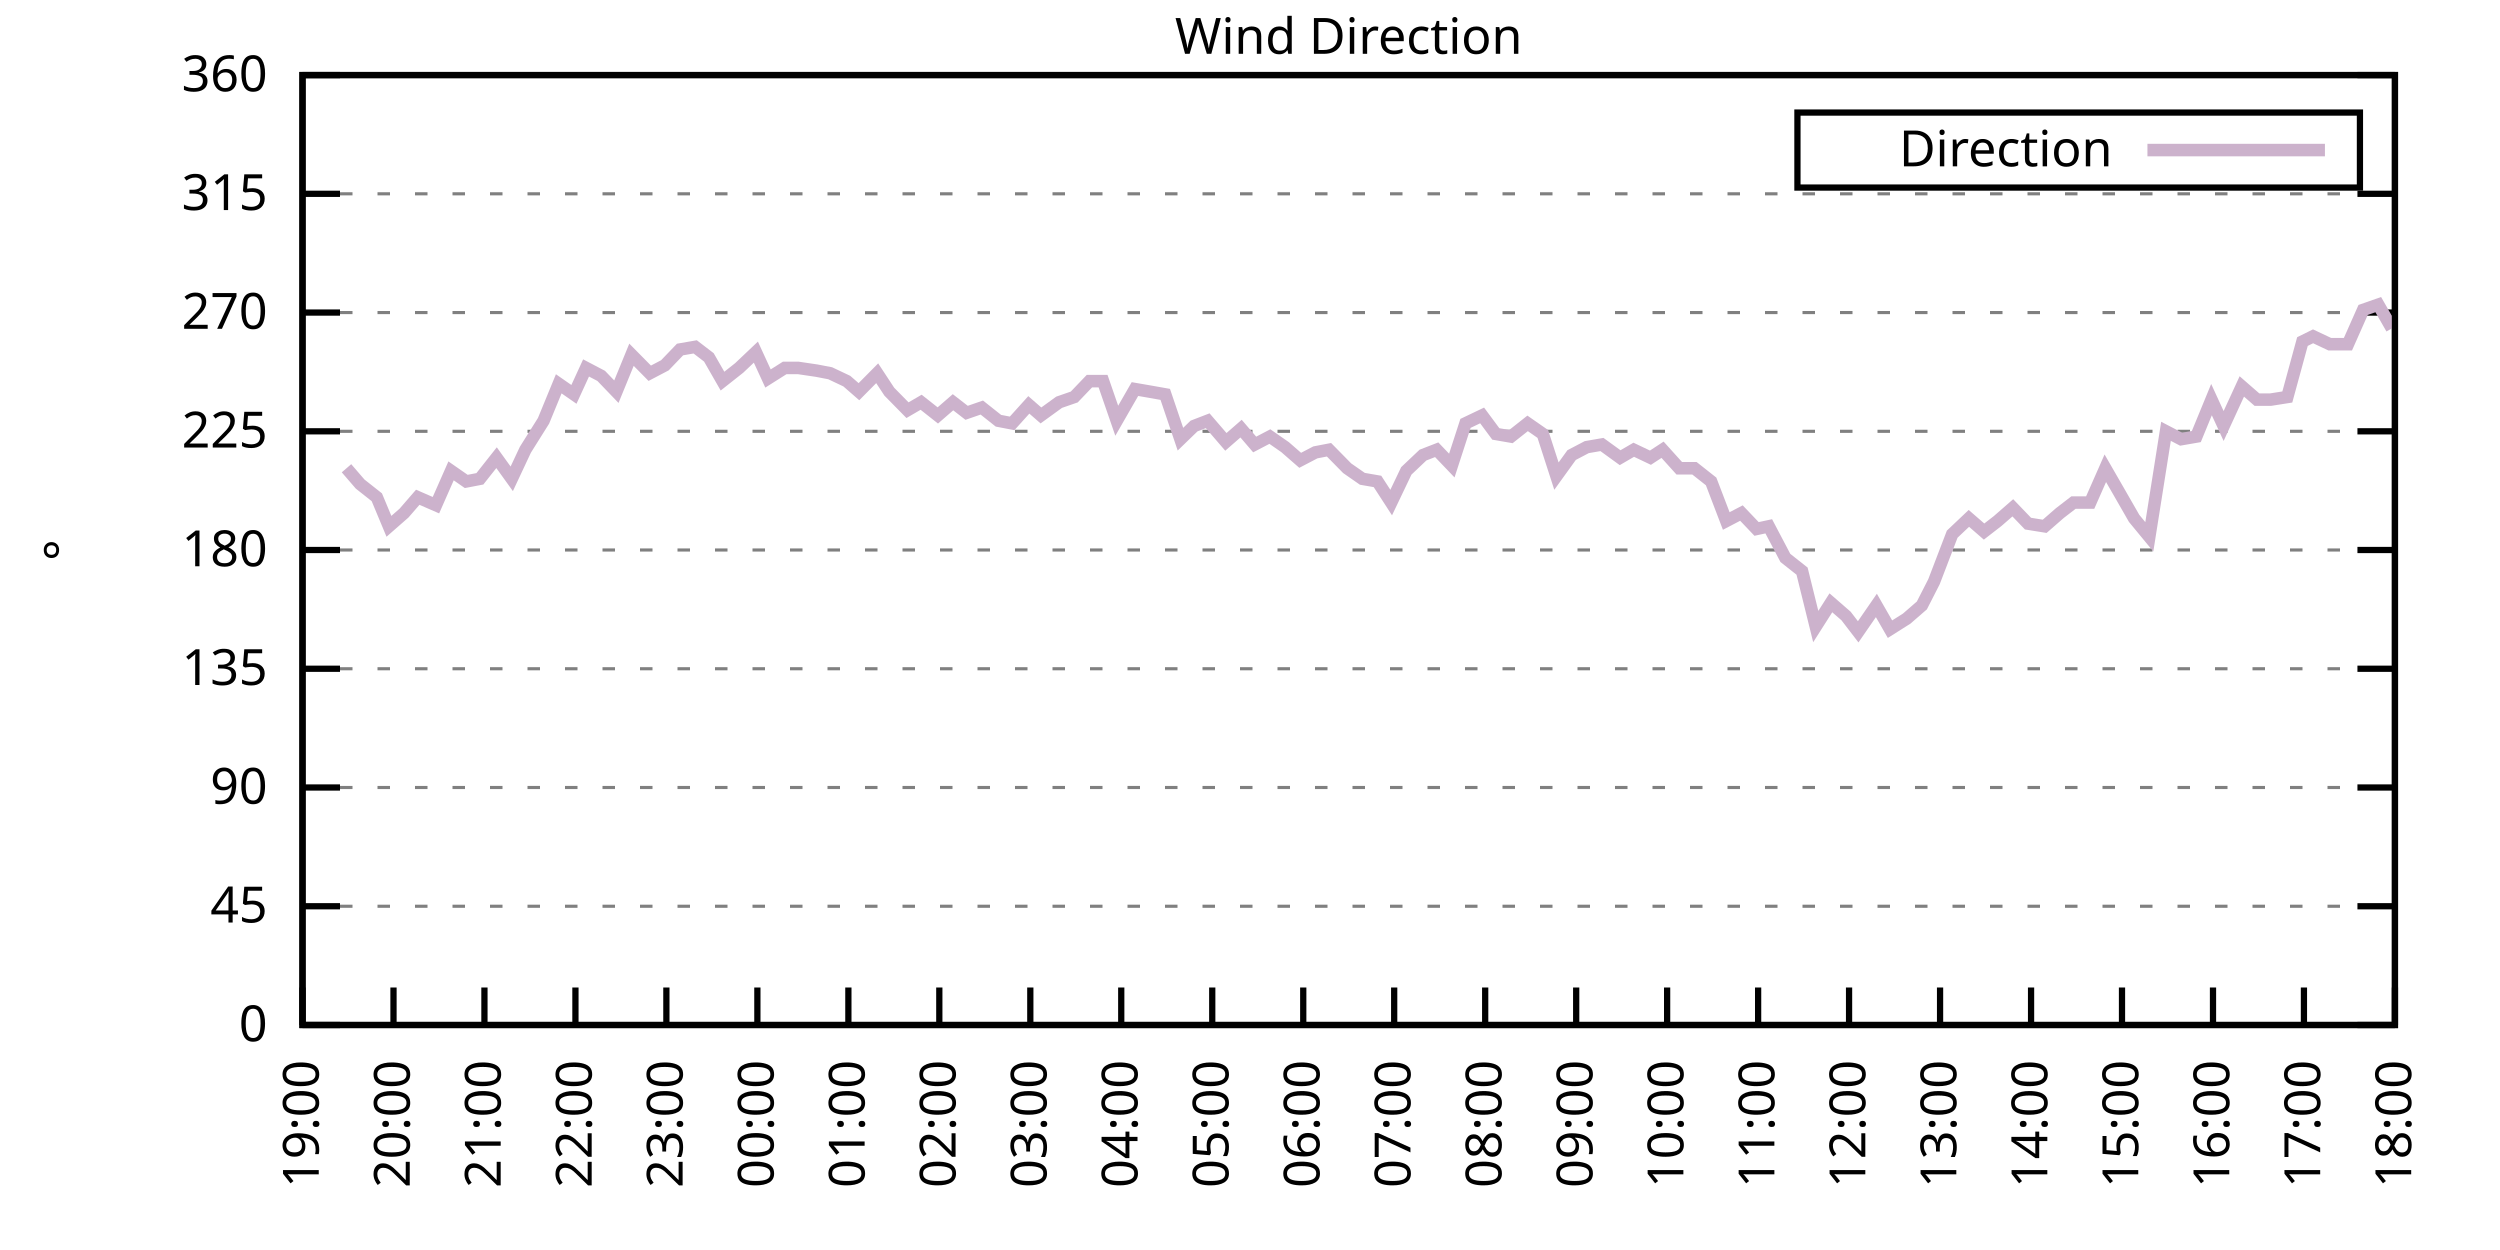
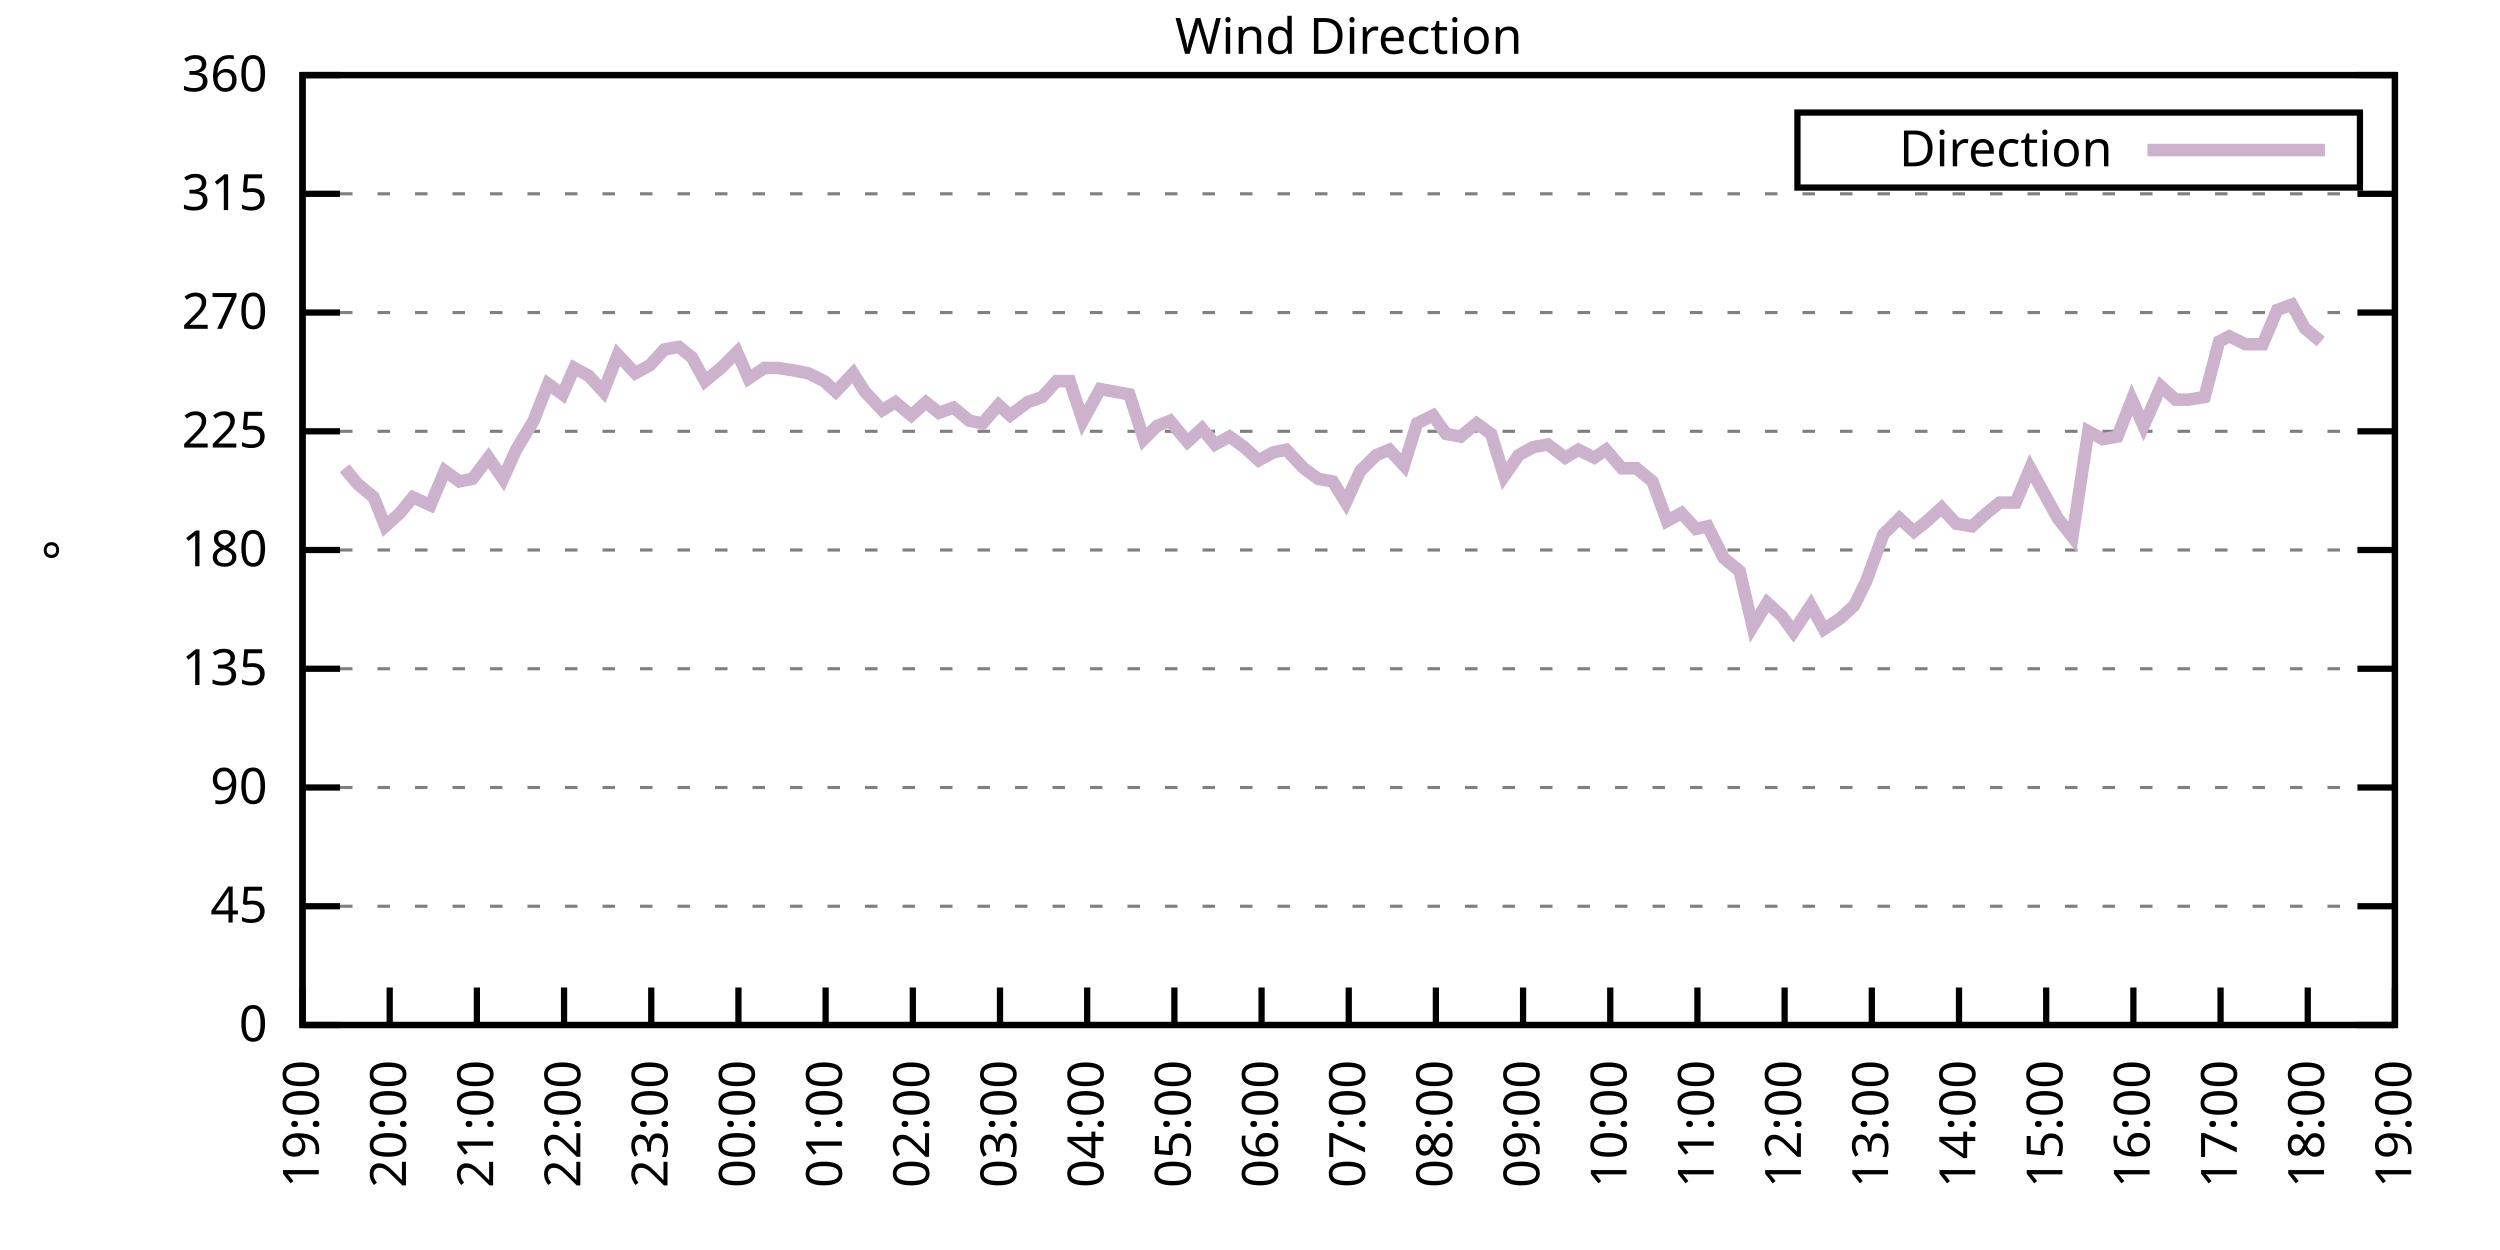
<svg xmlns="http://www.w3.org/2000/svg" xmlns:xlink="http://www.w3.org/1999/xlink" width="400" height="200" viewBox="0 0 400 200">
  <g id="gnuplot_canvas">
    <rect x="0" y="0" width="400" height="200" fill="none" />
    <defs>
      <circle id="gpDot" r="0.5" stroke-width="0.5" stroke="currentColor" />
      <path id="gpPt0" stroke-width="0.333" stroke="currentColor" d="M-1,0 h2 M0,-1 v2" />
      <path id="gpPt1" stroke-width="0.333" stroke="currentColor" d="M-1,-1 L1,1 M1,-1 L-1,1" />
      <path id="gpPt2" stroke-width="0.333" stroke="currentColor" d="M-1,0 L1,0 M0,-1 L0,1 M-1,-1 L1,1 M-1,1 L1,-1" />
      <rect id="gpPt3" stroke-width="0.333" stroke="currentColor" x="-1" y="-1" width="2" height="2" />
      <rect id="gpPt4" stroke-width="0.333" stroke="currentColor" fill="currentColor" x="-1" y="-1" width="2" height="2" />
      <circle id="gpPt5" stroke-width="0.333" stroke="currentColor" cx="0" cy="0" r="1" />
      <use xlink:href="#gpPt5" id="gpPt6" fill="currentColor" stroke="none" />
      <path id="gpPt7" stroke-width="0.333" stroke="currentColor" d="M0,-1.33 L-1.33,0.67 L1.33,0.67 z" />
      <use xlink:href="#gpPt7" id="gpPt8" fill="currentColor" stroke="none" />
      <use xlink:href="#gpPt7" id="gpPt9" stroke="currentColor" transform="rotate(180)" />
      <use xlink:href="#gpPt9" id="gpPt10" fill="currentColor" stroke="none" />
      <use xlink:href="#gpPt3" id="gpPt11" stroke="currentColor" transform="rotate(45)" />
      <use xlink:href="#gpPt11" id="gpPt12" fill="currentColor" stroke="none" />
      <path id="gpPt13" stroke-width="0.333" stroke="currentColor" d="M0,1.330 L1.265,0.411 L0.782,-1.067 L-0.782,-1.076 L-1.265,0.411 z" />
      <use xlink:href="#gpPt13" id="gpPt14" fill="currentColor" stroke="none" />
      <filter id="textbox" filterUnits="objectBoundingBox" x="0" y="0" height="1" width="1">
        <feFlood flood-color="white" flood-opacity="1" result="bgnd" />
        <feComposite in="SourceGraphic" in2="bgnd" operator="atop" />
      </filter>
      <filter id="greybox" filterUnits="objectBoundingBox" x="0" y="0" height="1" width="1">
        <feFlood flood-color="lightgrey" flood-opacity="1" result="grey" />
        <feComposite in="SourceGraphic" in2="grey" operator="atop" />
      </filter>
    </defs>
    <g fill="none" color="white" stroke="currentColor" stroke-width="1.00" stroke-linecap="butt" stroke-linejoin="miter">
</g>
    <g fill="none" color="black" stroke="currentColor" stroke-width="1.00" stroke-linecap="butt" stroke-linejoin="miter">
      <g stroke="none" shape-rendering="crispEdges">
        <polygon fill="rgb(255, 255, 255)" points="48.40,164.00 383.18,164.00 383.18,12.02 48.40,12.02 " />
      </g>
    </g>
    <g fill="none" color="black" stroke="currentColor" stroke-width="1.00" stroke-linecap="butt" stroke-linejoin="miter">
</g>
    <g fill="none" color="black" stroke="black" stroke-width="0.50" stroke-linecap="butt" stroke-linejoin="miter">
</g>
    <g fill="none" color="gray" stroke="currentColor" stroke-width="0.50" stroke-linecap="butt" stroke-linejoin="miter">
      <path stroke="gray" stroke-dasharray="2,4" class="gridline" d="M48.40,164.00 L383.19,164.00  " />
    </g>
    <g fill="none" color="gray" stroke="gray" stroke-width="1.00" stroke-linecap="butt" stroke-linejoin="miter">
</g>
    <g fill="none" color="black" stroke="currentColor" stroke-width="1.00" stroke-linecap="butt" stroke-linejoin="miter">
      <path stroke="black" d="M48.40,164.00 L54.40,164.00 M383.19,164.00 L377.19,164.00  " />
      <g transform="translate(42.80,166.60)" stroke="none" fill="black" font-family="Sans" font-size="8.00" text-anchor="end">
        <text>
          <tspan font-family="Sans"> 0</tspan>
        </text>
      </g>
    </g>
    <g fill="none" color="black" stroke="currentColor" stroke-width="1.00" stroke-linecap="butt" stroke-linejoin="miter">
</g>
    <g fill="none" color="black" stroke="black" stroke-width="0.50" stroke-linecap="butt" stroke-linejoin="miter">
</g>
    <g fill="none" color="gray" stroke="currentColor" stroke-width="0.50" stroke-linecap="butt" stroke-linejoin="miter">
      <path stroke="gray" stroke-dasharray="2,4" class="gridline" d="M48.40,145.00 L383.19,145.00  " />
    </g>
    <g fill="none" color="gray" stroke="gray" stroke-width="1.00" stroke-linecap="butt" stroke-linejoin="miter">
</g>
    <g fill="none" color="black" stroke="currentColor" stroke-width="1.00" stroke-linecap="butt" stroke-linejoin="miter">
      <path stroke="black" d="M48.40,145.00 L54.40,145.00 M383.19,145.00 L377.19,145.00  " />
      <g transform="translate(42.80,147.60)" stroke="none" fill="black" font-family="Sans" font-size="8.00" text-anchor="end">
        <text>
          <tspan font-family="Sans"> 45</tspan>
        </text>
      </g>
    </g>
    <g fill="none" color="black" stroke="currentColor" stroke-width="1.00" stroke-linecap="butt" stroke-linejoin="miter">
</g>
    <g fill="none" color="black" stroke="black" stroke-width="0.50" stroke-linecap="butt" stroke-linejoin="miter">
</g>
    <g fill="none" color="gray" stroke="currentColor" stroke-width="0.50" stroke-linecap="butt" stroke-linejoin="miter">
      <path stroke="gray" stroke-dasharray="2,4" class="gridline" d="M48.40,126.00 L383.19,126.00  " />
    </g>
    <g fill="none" color="gray" stroke="gray" stroke-width="1.00" stroke-linecap="butt" stroke-linejoin="miter">
</g>
    <g fill="none" color="black" stroke="currentColor" stroke-width="1.00" stroke-linecap="butt" stroke-linejoin="miter">
      <path stroke="black" d="M48.40,126.00 L54.40,126.00 M383.19,126.00 L377.19,126.00  " />
      <g transform="translate(42.80,128.60)" stroke="none" fill="black" font-family="Sans" font-size="8.00" text-anchor="end">
        <text>
          <tspan font-family="Sans"> 90</tspan>
        </text>
      </g>
    </g>
    <g fill="none" color="black" stroke="currentColor" stroke-width="1.00" stroke-linecap="butt" stroke-linejoin="miter">
</g>
    <g fill="none" color="black" stroke="black" stroke-width="0.50" stroke-linecap="butt" stroke-linejoin="miter">
</g>
    <g fill="none" color="gray" stroke="currentColor" stroke-width="0.50" stroke-linecap="butt" stroke-linejoin="miter">
      <path stroke="gray" stroke-dasharray="2,4" class="gridline" d="M48.40,107.00 L383.19,107.00  " />
    </g>
    <g fill="none" color="gray" stroke="gray" stroke-width="1.00" stroke-linecap="butt" stroke-linejoin="miter">
</g>
    <g fill="none" color="black" stroke="currentColor" stroke-width="1.00" stroke-linecap="butt" stroke-linejoin="miter">
      <path stroke="black" d="M48.40,107.00 L54.40,107.00 M383.19,107.00 L377.19,107.00  " />
      <g transform="translate(42.80,109.60)" stroke="none" fill="black" font-family="Sans" font-size="8.00" text-anchor="end">
        <text>
          <tspan font-family="Sans"> 135</tspan>
        </text>
      </g>
    </g>
    <g fill="none" color="black" stroke="currentColor" stroke-width="1.00" stroke-linecap="butt" stroke-linejoin="miter">
</g>
    <g fill="none" color="black" stroke="black" stroke-width="0.50" stroke-linecap="butt" stroke-linejoin="miter">
</g>
    <g fill="none" color="gray" stroke="currentColor" stroke-width="0.50" stroke-linecap="butt" stroke-linejoin="miter">
      <path stroke="gray" stroke-dasharray="2,4" class="gridline" d="M48.40,88.00 L383.19,88.00  " />
    </g>
    <g fill="none" color="gray" stroke="gray" stroke-width="1.00" stroke-linecap="butt" stroke-linejoin="miter">
</g>
    <g fill="none" color="black" stroke="currentColor" stroke-width="1.00" stroke-linecap="butt" stroke-linejoin="miter">
      <path stroke="black" d="M48.40,88.00 L54.40,88.00 M383.19,88.00 L377.19,88.00  " />
      <g transform="translate(42.80,90.60)" stroke="none" fill="black" font-family="Sans" font-size="8.00" text-anchor="end">
        <text>
          <tspan font-family="Sans"> 180</tspan>
        </text>
      </g>
    </g>
    <g fill="none" color="black" stroke="currentColor" stroke-width="1.00" stroke-linecap="butt" stroke-linejoin="miter">
</g>
    <g fill="none" color="black" stroke="black" stroke-width="0.50" stroke-linecap="butt" stroke-linejoin="miter">
</g>
    <g fill="none" color="gray" stroke="currentColor" stroke-width="0.50" stroke-linecap="butt" stroke-linejoin="miter">
      <path stroke="gray" stroke-dasharray="2,4" class="gridline" d="M48.40,69.01 L383.19,69.01  " />
    </g>
    <g fill="none" color="gray" stroke="gray" stroke-width="1.00" stroke-linecap="butt" stroke-linejoin="miter">
</g>
    <g fill="none" color="black" stroke="currentColor" stroke-width="1.00" stroke-linecap="butt" stroke-linejoin="miter">
      <path stroke="black" d="M48.40,69.01 L54.40,69.01 M383.19,69.01 L377.19,69.01  " />
      <g transform="translate(42.80,71.61)" stroke="none" fill="black" font-family="Sans" font-size="8.00" text-anchor="end">
        <text>
          <tspan font-family="Sans"> 225</tspan>
        </text>
      </g>
    </g>
    <g fill="none" color="black" stroke="currentColor" stroke-width="1.00" stroke-linecap="butt" stroke-linejoin="miter">
</g>
    <g fill="none" color="black" stroke="black" stroke-width="0.50" stroke-linecap="butt" stroke-linejoin="miter">
</g>
    <g fill="none" color="gray" stroke="currentColor" stroke-width="0.50" stroke-linecap="butt" stroke-linejoin="miter">
      <path stroke="gray" stroke-dasharray="2,4" class="gridline" d="M48.40,50.01 L383.19,50.01  " />
    </g>
    <g fill="none" color="gray" stroke="gray" stroke-width="1.00" stroke-linecap="butt" stroke-linejoin="miter">
</g>
    <g fill="none" color="black" stroke="currentColor" stroke-width="1.00" stroke-linecap="butt" stroke-linejoin="miter">
      <path stroke="black" d="M48.40,50.01 L54.40,50.01 M383.19,50.01 L377.19,50.01  " />
      <g transform="translate(42.80,52.61)" stroke="none" fill="black" font-family="Sans" font-size="8.00" text-anchor="end">
        <text>
          <tspan font-family="Sans"> 270</tspan>
        </text>
      </g>
    </g>
    <g fill="none" color="black" stroke="currentColor" stroke-width="1.00" stroke-linecap="butt" stroke-linejoin="miter">
</g>
    <g fill="none" color="black" stroke="black" stroke-width="0.50" stroke-linecap="butt" stroke-linejoin="miter">
</g>
    <g fill="none" color="gray" stroke="currentColor" stroke-width="0.50" stroke-linecap="butt" stroke-linejoin="miter">
      <path stroke="gray" stroke-dasharray="2,4" class="gridline" d="M48.40,31.01 L383.19,31.01  " />
    </g>
    <g fill="none" color="gray" stroke="gray" stroke-width="1.00" stroke-linecap="butt" stroke-linejoin="miter">
</g>
    <g fill="none" color="black" stroke="currentColor" stroke-width="1.00" stroke-linecap="butt" stroke-linejoin="miter">
      <path stroke="black" d="M48.40,31.01 L54.40,31.01 M383.19,31.01 L377.19,31.01  " />
      <g transform="translate(42.80,33.61)" stroke="none" fill="black" font-family="Sans" font-size="8.00" text-anchor="end">
        <text>
          <tspan font-family="Sans"> 315</tspan>
        </text>
      </g>
    </g>
    <g fill="none" color="black" stroke="currentColor" stroke-width="1.00" stroke-linecap="butt" stroke-linejoin="miter">
</g>
    <g fill="none" color="black" stroke="black" stroke-width="0.50" stroke-linecap="butt" stroke-linejoin="miter">
</g>
    <g fill="none" color="gray" stroke="currentColor" stroke-width="0.50" stroke-linecap="butt" stroke-linejoin="miter">
      <path stroke="gray" stroke-dasharray="2,4" class="gridline" d="M48.40,12.01 L383.19,12.01  " />
    </g>
    <g fill="none" color="gray" stroke="gray" stroke-width="1.00" stroke-linecap="butt" stroke-linejoin="miter">
</g>
    <g fill="none" color="black" stroke="currentColor" stroke-width="1.00" stroke-linecap="butt" stroke-linejoin="miter">
      <path stroke="black" d="M48.40,12.01 L54.40,12.01 M383.19,12.01 L377.19,12.01  " />
      <g transform="translate(42.80,14.61)" stroke="none" fill="black" font-family="Sans" font-size="8.00" text-anchor="end">
        <text>
          <tspan font-family="Sans"> 360</tspan>
        </text>
      </g>
    </g>
    <g fill="none" color="black" stroke="currentColor" stroke-width="1.00" stroke-linecap="butt" stroke-linejoin="miter">
      <path stroke="black" d="M48.40,164.00 L48.40,158.00  " />
      <g transform="translate(51.00,169.60) rotate(270.00)" stroke="none" fill="black" font-family="Sans" font-size="8.00" text-anchor="end">
        <text>
          <tspan font-family="Sans">19:00</tspan>
        </text>
      </g>
    </g>
    <g fill="none" color="black" stroke="currentColor" stroke-width="1.00" stroke-linecap="butt" stroke-linejoin="miter">
-       <path stroke="black" d="M62.96,164.00 L62.96,158.00  " />
-       <g transform="translate(65.56,169.60) rotate(270.00)" stroke="none" fill="black" font-family="Sans" font-size="8.00" text-anchor="end">
+       <path stroke="black" d="M62.35,164.00 L62.35,158.00  " />
+       <g transform="translate(64.95,169.60) rotate(270.00)" stroke="none" fill="black" font-family="Sans" font-size="8.00" text-anchor="end">
        <text>
          <tspan font-family="Sans">20:00</tspan>
        </text>
      </g>
    </g>
    <g fill="none" color="black" stroke="currentColor" stroke-width="1.00" stroke-linecap="butt" stroke-linejoin="miter">
-       <path stroke="black" d="M77.51,164.00 L77.51,158.00  " />
-       <g transform="translate(80.11,169.60) rotate(270.00)" stroke="none" fill="black" font-family="Sans" font-size="8.00" text-anchor="end">
+       <path stroke="black" d="M76.30,164.00 L76.30,158.00  " />
+       <g transform="translate(78.90,169.60) rotate(270.00)" stroke="none" fill="black" font-family="Sans" font-size="8.00" text-anchor="end">
        <text>
          <tspan font-family="Sans">21:00</tspan>
        </text>
      </g>
    </g>
    <g fill="none" color="black" stroke="currentColor" stroke-width="1.00" stroke-linecap="butt" stroke-linejoin="miter">
-       <path stroke="black" d="M92.07,164.00 L92.07,158.00  " />
-       <g transform="translate(94.67,169.60) rotate(270.00)" stroke="none" fill="black" font-family="Sans" font-size="8.00" text-anchor="end">
+       <path stroke="black" d="M90.25,164.00 L90.25,158.00  " />
+       <g transform="translate(92.85,169.60) rotate(270.00)" stroke="none" fill="black" font-family="Sans" font-size="8.00" text-anchor="end">
        <text>
          <tspan font-family="Sans">22:00</tspan>
        </text>
      </g>
    </g>
    <g fill="none" color="black" stroke="currentColor" stroke-width="1.00" stroke-linecap="butt" stroke-linejoin="miter">
-       <path stroke="black" d="M106.62,164.00 L106.62,158.00  " />
-       <g transform="translate(109.22,169.60) rotate(270.00)" stroke="none" fill="black" font-family="Sans" font-size="8.00" text-anchor="end">
+       <path stroke="black" d="M104.20,164.00 L104.20,158.00  " />
+       <g transform="translate(106.80,169.60) rotate(270.00)" stroke="none" fill="black" font-family="Sans" font-size="8.00" text-anchor="end">
        <text>
          <tspan font-family="Sans">23:00</tspan>
        </text>
      </g>
    </g>
    <g fill="none" color="black" stroke="currentColor" stroke-width="1.00" stroke-linecap="butt" stroke-linejoin="miter">
-       <path stroke="black" d="M121.18,164.00 L121.18,158.00  " />
-       <g transform="translate(123.78,169.60) rotate(270.00)" stroke="none" fill="black" font-family="Sans" font-size="8.00" text-anchor="end">
+       <path stroke="black" d="M118.15,164.00 L118.15,158.00  " />
+       <g transform="translate(120.75,169.60) rotate(270.00)" stroke="none" fill="black" font-family="Sans" font-size="8.00" text-anchor="end">
        <text>
          <tspan font-family="Sans">00:00</tspan>
        </text>
      </g>
    </g>
    <g fill="none" color="black" stroke="currentColor" stroke-width="1.00" stroke-linecap="butt" stroke-linejoin="miter">
-       <path stroke="black" d="M135.74,164.00 L135.74,158.00  " />
-       <g transform="translate(138.34,169.60) rotate(270.00)" stroke="none" fill="black" font-family="Sans" font-size="8.00" text-anchor="end">
+       <path stroke="black" d="M132.10,164.00 L132.10,158.00  " />
+       <g transform="translate(134.70,169.60) rotate(270.00)" stroke="none" fill="black" font-family="Sans" font-size="8.00" text-anchor="end">
        <text>
          <tspan font-family="Sans">01:00</tspan>
        </text>
      </g>
    </g>
    <g fill="none" color="black" stroke="currentColor" stroke-width="1.00" stroke-linecap="butt" stroke-linejoin="miter">
-       <path stroke="black" d="M150.29,164.00 L150.29,158.00  " />
-       <g transform="translate(152.89,169.60) rotate(270.00)" stroke="none" fill="black" font-family="Sans" font-size="8.00" text-anchor="end">
+       <path stroke="black" d="M146.05,164.00 L146.05,158.00  " />
+       <g transform="translate(148.65,169.60) rotate(270.00)" stroke="none" fill="black" font-family="Sans" font-size="8.00" text-anchor="end">
        <text>
          <tspan font-family="Sans">02:00</tspan>
        </text>
      </g>
    </g>
    <g fill="none" color="black" stroke="currentColor" stroke-width="1.00" stroke-linecap="butt" stroke-linejoin="miter">
-       <path stroke="black" d="M164.85,164.00 L164.85,158.00  " />
-       <g transform="translate(167.45,169.60) rotate(270.00)" stroke="none" fill="black" font-family="Sans" font-size="8.00" text-anchor="end">
+       <path stroke="black" d="M160.00,164.00 L160.00,158.00  " />
+       <g transform="translate(162.60,169.60) rotate(270.00)" stroke="none" fill="black" font-family="Sans" font-size="8.00" text-anchor="end">
        <text>
          <tspan font-family="Sans">03:00</tspan>
        </text>
      </g>
    </g>
    <g fill="none" color="black" stroke="currentColor" stroke-width="1.00" stroke-linecap="butt" stroke-linejoin="miter">
-       <path stroke="black" d="M179.40,164.00 L179.40,158.00  " />
-       <g transform="translate(182.00,169.60) rotate(270.00)" stroke="none" fill="black" font-family="Sans" font-size="8.00" text-anchor="end">
+       <path stroke="black" d="M173.95,164.00 L173.95,158.00  " />
+       <g transform="translate(176.55,169.60) rotate(270.00)" stroke="none" fill="black" font-family="Sans" font-size="8.00" text-anchor="end">
        <text>
          <tspan font-family="Sans">04:00</tspan>
        </text>
      </g>
    </g>
    <g fill="none" color="black" stroke="currentColor" stroke-width="1.00" stroke-linecap="butt" stroke-linejoin="miter">
-       <path stroke="black" d="M193.96,164.00 L193.96,158.00  " />
-       <g transform="translate(196.56,169.60) rotate(270.00)" stroke="none" fill="black" font-family="Sans" font-size="8.00" text-anchor="end">
+       <path stroke="black" d="M187.90,164.00 L187.90,158.00  " />
+       <g transform="translate(190.50,169.60) rotate(270.00)" stroke="none" fill="black" font-family="Sans" font-size="8.00" text-anchor="end">
        <text>
          <tspan font-family="Sans">05:00</tspan>
        </text>
      </g>
    </g>
    <g fill="none" color="black" stroke="currentColor" stroke-width="1.00" stroke-linecap="butt" stroke-linejoin="miter">
-       <path stroke="black" d="M208.52,164.00 L208.52,158.00  " />
-       <g transform="translate(211.12,169.60) rotate(270.00)" stroke="none" fill="black" font-family="Sans" font-size="8.00" text-anchor="end">
+       <path stroke="black" d="M201.85,164.00 L201.85,158.00  " />
+       <g transform="translate(204.45,169.60) rotate(270.00)" stroke="none" fill="black" font-family="Sans" font-size="8.00" text-anchor="end">
        <text>
          <tspan font-family="Sans">06:00</tspan>
        </text>
      </g>
    </g>
    <g fill="none" color="black" stroke="currentColor" stroke-width="1.00" stroke-linecap="butt" stroke-linejoin="miter">
-       <path stroke="black" d="M223.07,164.00 L223.07,158.00  " />
-       <g transform="translate(225.67,169.60) rotate(270.00)" stroke="none" fill="black" font-family="Sans" font-size="8.00" text-anchor="end">
+       <path stroke="black" d="M215.80,164.00 L215.80,158.00  " />
+       <g transform="translate(218.40,169.60) rotate(270.00)" stroke="none" fill="black" font-family="Sans" font-size="8.00" text-anchor="end">
        <text>
          <tspan font-family="Sans">07:00</tspan>
        </text>
      </g>
    </g>
    <g fill="none" color="black" stroke="currentColor" stroke-width="1.00" stroke-linecap="butt" stroke-linejoin="miter">
-       <path stroke="black" d="M237.63,164.00 L237.63,158.00  " />
-       <g transform="translate(240.23,169.60) rotate(270.00)" stroke="none" fill="black" font-family="Sans" font-size="8.00" text-anchor="end">
+       <path stroke="black" d="M229.74,164.00 L229.74,158.00  " />
+       <g transform="translate(232.34,169.60) rotate(270.00)" stroke="none" fill="black" font-family="Sans" font-size="8.00" text-anchor="end">
        <text>
          <tspan font-family="Sans">08:00</tspan>
        </text>
      </g>
    </g>
    <g fill="none" color="black" stroke="currentColor" stroke-width="1.00" stroke-linecap="butt" stroke-linejoin="miter">
-       <path stroke="black" d="M252.19,164.00 L252.19,158.00  " />
-       <g transform="translate(254.79,169.60) rotate(270.00)" stroke="none" fill="black" font-family="Sans" font-size="8.00" text-anchor="end">
+       <path stroke="black" d="M243.69,164.00 L243.69,158.00  " />
+       <g transform="translate(246.29,169.60) rotate(270.00)" stroke="none" fill="black" font-family="Sans" font-size="8.00" text-anchor="end">
        <text>
          <tspan font-family="Sans">09:00</tspan>
        </text>
      </g>
    </g>
    <g fill="none" color="black" stroke="currentColor" stroke-width="1.00" stroke-linecap="butt" stroke-linejoin="miter">
-       <path stroke="black" d="M266.74,164.00 L266.74,158.00  " />
-       <g transform="translate(269.34,169.60) rotate(270.00)" stroke="none" fill="black" font-family="Sans" font-size="8.00" text-anchor="end">
+       <path stroke="black" d="M257.64,164.00 L257.64,158.00  " />
+       <g transform="translate(260.24,169.60) rotate(270.00)" stroke="none" fill="black" font-family="Sans" font-size="8.00" text-anchor="end">
        <text>
          <tspan font-family="Sans">10:00</tspan>
        </text>
      </g>
    </g>
    <g fill="none" color="black" stroke="currentColor" stroke-width="1.00" stroke-linecap="butt" stroke-linejoin="miter">
-       <path stroke="black" d="M281.30,164.00 L281.30,158.00  " />
-       <g transform="translate(283.90,169.60) rotate(270.00)" stroke="none" fill="black" font-family="Sans" font-size="8.00" text-anchor="end">
+       <path stroke="black" d="M271.59,164.00 L271.59,158.00  " />
+       <g transform="translate(274.19,169.60) rotate(270.00)" stroke="none" fill="black" font-family="Sans" font-size="8.00" text-anchor="end">
        <text>
          <tspan font-family="Sans">11:00</tspan>
        </text>
      </g>
    </g>
    <g fill="none" color="black" stroke="currentColor" stroke-width="1.00" stroke-linecap="butt" stroke-linejoin="miter">
-       <path stroke="black" d="M295.85,164.00 L295.85,158.00  " />
-       <g transform="translate(298.45,169.60) rotate(270.00)" stroke="none" fill="black" font-family="Sans" font-size="8.00" text-anchor="end">
+       <path stroke="black" d="M285.54,164.00 L285.54,158.00  " />
+       <g transform="translate(288.14,169.60) rotate(270.00)" stroke="none" fill="black" font-family="Sans" font-size="8.00" text-anchor="end">
        <text>
          <tspan font-family="Sans">12:00</tspan>
        </text>
      </g>
    </g>
    <g fill="none" color="black" stroke="currentColor" stroke-width="1.00" stroke-linecap="butt" stroke-linejoin="miter">
-       <path stroke="black" d="M310.41,164.00 L310.41,158.00  " />
-       <g transform="translate(313.01,169.60) rotate(270.00)" stroke="none" fill="black" font-family="Sans" font-size="8.00" text-anchor="end">
+       <path stroke="black" d="M299.49,164.00 L299.49,158.00  " />
+       <g transform="translate(302.09,169.60) rotate(270.00)" stroke="none" fill="black" font-family="Sans" font-size="8.00" text-anchor="end">
        <text>
          <tspan font-family="Sans">13:00</tspan>
        </text>
      </g>
    </g>
    <g fill="none" color="black" stroke="currentColor" stroke-width="1.00" stroke-linecap="butt" stroke-linejoin="miter">
-       <path stroke="black" d="M324.97,164.00 L324.97,158.00  " />
-       <g transform="translate(327.57,169.60) rotate(270.00)" stroke="none" fill="black" font-family="Sans" font-size="8.00" text-anchor="end">
+       <path stroke="black" d="M313.44,164.00 L313.44,158.00  " />
+       <g transform="translate(316.04,169.60) rotate(270.00)" stroke="none" fill="black" font-family="Sans" font-size="8.00" text-anchor="end">
        <text>
          <tspan font-family="Sans">14:00</tspan>
        </text>
      </g>
    </g>
    <g fill="none" color="black" stroke="currentColor" stroke-width="1.00" stroke-linecap="butt" stroke-linejoin="miter">
-       <path stroke="black" d="M339.52,164.00 L339.52,158.00  " />
-       <g transform="translate(342.12,169.60) rotate(270.00)" stroke="none" fill="black" font-family="Sans" font-size="8.00" text-anchor="end">
+       <path stroke="black" d="M327.39,164.00 L327.39,158.00  " />
+       <g transform="translate(329.99,169.60) rotate(270.00)" stroke="none" fill="black" font-family="Sans" font-size="8.00" text-anchor="end">
        <text>
          <tspan font-family="Sans">15:00</tspan>
        </text>
      </g>
    </g>
    <g fill="none" color="black" stroke="currentColor" stroke-width="1.00" stroke-linecap="butt" stroke-linejoin="miter">
-       <path stroke="black" d="M354.08,164.00 L354.08,158.00  " />
-       <g transform="translate(356.68,169.60) rotate(270.00)" stroke="none" fill="black" font-family="Sans" font-size="8.00" text-anchor="end">
+       <path stroke="black" d="M341.34,164.00 L341.34,158.00  " />
+       <g transform="translate(343.94,169.60) rotate(270.00)" stroke="none" fill="black" font-family="Sans" font-size="8.00" text-anchor="end">
        <text>
          <tspan font-family="Sans">16:00</tspan>
        </text>
      </g>
    </g>
    <g fill="none" color="black" stroke="currentColor" stroke-width="1.00" stroke-linecap="butt" stroke-linejoin="miter">
-       <path stroke="black" d="M368.63,164.00 L368.63,158.00  " />
-       <g transform="translate(371.23,169.60) rotate(270.00)" stroke="none" fill="black" font-family="Sans" font-size="8.00" text-anchor="end">
+       <path stroke="black" d="M355.29,164.00 L355.29,158.00  " />
+       <g transform="translate(357.89,169.60) rotate(270.00)" stroke="none" fill="black" font-family="Sans" font-size="8.00" text-anchor="end">
        <text>
          <tspan font-family="Sans">17:00</tspan>
+         </text>
+       </g>
+     </g>
+     <g fill="none" color="black" stroke="currentColor" stroke-width="1.00" stroke-linecap="butt" stroke-linejoin="miter">
+       <path stroke="black" d="M369.24,164.00 L369.24,158.00  " />
+       <g transform="translate(371.84,169.60) rotate(270.00)" stroke="none" fill="black" font-family="Sans" font-size="8.00" text-anchor="end">
+         <text>
+           <tspan font-family="Sans">18:00</tspan>
        </text>
      </g>
    </g>
    <g fill="none" color="black" stroke="currentColor" stroke-width="1.00" stroke-linecap="butt" stroke-linejoin="miter">
      <path stroke="black" d="M383.19,164.00 L383.19,158.00  " />
      <g transform="translate(385.79,169.60) rotate(270.00)" stroke="none" fill="black" font-family="Sans" font-size="8.00" text-anchor="end">
        <text>
-           <tspan font-family="Sans">18:00</tspan>
+           <tspan font-family="Sans">19:00</tspan>
        </text>
      </g>
    </g>
    <g fill="none" color="black" stroke="currentColor" stroke-width="1.00" stroke-linecap="butt" stroke-linejoin="miter">
</g>
    <g fill="none" color="black" stroke="currentColor" stroke-width="1.00" stroke-linecap="butt" stroke-linejoin="miter">
      <path stroke="black" d="M48.40,12.01 L48.40,164.00 L383.19,164.00 L383.19,12.01 L48.40,12.01 Z  " />
    </g>
    <g fill="none" color="black" stroke="currentColor" stroke-width="1.00" stroke-linecap="butt" stroke-linejoin="miter">
</g>
    <g fill="none" color="black" stroke="currentColor" stroke-width="1.00" stroke-linecap="butt" stroke-linejoin="miter">
      <path stroke="black" d="M287.59,30.01 L287.59,18.01 L377.59,18.01 L377.59,30.01 L287.59,30.01 Z  " />
    </g>
    <g id="Wind_direction_plot_1">
      <g fill="none" color="white" stroke="black" stroke-width="2.00" stroke-linecap="butt" stroke-linejoin="miter">
</g>
      <g fill="none" color="black" stroke="currentColor" stroke-width="2.00" stroke-linecap="butt" stroke-linejoin="miter">
        <g transform="translate(337.99,26.61)" stroke="none" fill="black" font-family="Sans" font-size="8.00" text-anchor="end">
          <text>
            <tspan font-family="Sans">Direction</tspan>
          </text>
        </g>
      </g>
      <g fill="none" color="black" stroke="currentColor" stroke-width="2.00" stroke-linecap="butt" stroke-linejoin="miter">
-         <path stroke="rgb(204, 178, 204)" d="M343.59,24.01 L371.99,24.01 M55.44,74.92 L57.62,77.45 L60.29,79.56 L62.23,84.21 L64.65,82.09 L66.84,79.56   L69.75,80.83 L72.17,75.34 L74.60,77.03 L76.78,76.61 L79.45,73.23 L81.88,76.61 L84.06,71.96 L86.97,67.32   L89.40,61.41 L91.83,63.10 L93.77,58.87 L96.19,60.14 L98.62,62.67 L101.04,56.76 L103.96,59.72 L106.38,58.45   L108.81,55.92 L111.23,55.50 L113.42,57.18 L115.60,60.98 L118.27,58.87 L120.94,56.34 L122.88,60.56 L125.55,58.87   L127.73,58.87 L130.64,59.30 L132.83,59.72 L135.49,60.98 L137.43,62.67 L140.35,59.72 L142.29,62.67 L145.20,65.63   L147.38,64.36 L150.05,66.47 L152.48,64.36 L154.66,66.05 L157.09,65.21 L159.75,67.32 L161.94,67.74 L164.61,64.78   L166.55,66.47 L169.46,64.36 L171.88,63.52 L174.31,60.98 L176.49,60.98 L178.68,67.32 L181.59,62.25 L184.01,62.67   L186.44,63.10 L188.87,70.27 L191.05,68.16 L193.23,67.32 L196.14,70.70 L198.57,68.58 L200.75,71.12 L203.18,69.85   L205.61,71.54 L208.03,73.65 L210.46,72.38 L212.64,71.96 L215.55,74.92 L217.98,76.61 L220.40,77.03 L222.59,80.41   L225.01,75.34 L227.68,72.81 L229.87,71.96 L232.29,74.49 L234.48,67.74 L237.14,66.47 L239.33,69.43 L241.75,69.85   L244.42,67.74 L246.85,69.43 L249.03,76.18 L251.46,72.81 L253.88,71.54 L256.31,71.12 L259.22,73.23 L261.40,71.96   L264.07,73.23 L266.01,71.96 L268.68,74.92 L271.11,74.92 L273.78,77.03 L276.20,83.36 L278.63,82.09 L281.05,84.63   L283.00,84.21 L285.66,89.27 L288.33,91.38 L290.52,100.25 L292.94,96.45 L295.37,98.56 L297.31,101.09 L300.22,96.87   L302.40,100.67 L305.07,98.98 L307.50,96.87 L309.44,93.07 L312.35,85.47 L315.02,82.94 L317.45,85.05 L319.63,83.36   L322.05,81.25 L324.48,83.78 L327.15,84.21 L329.58,82.09 L331.76,80.41 L334.43,80.41 L336.85,74.92 L339.04,78.72   L341.46,82.94 L343.89,85.89 L346.56,69.01 L348.98,70.27 L351.41,69.85 L353.84,63.94 L355.78,68.16 L358.69,61.83   L361.11,63.94 L363.30,63.94 L365.97,63.52 L368.39,54.65 L370.09,53.81 L372.76,55.07 L375.67,55.07 L378.10,49.59   L380.52,48.74 L382.70,52.54  " />
+         <path stroke="rgb(204, 178, 204)" d="M343.59,24.01 L371.99,24.01 M55.14,74.92 L57.23,77.45 L59.79,79.56 L61.65,84.21 L63.98,82.09 L66.07,79.56   L68.86,80.83 L71.18,75.34 L73.51,77.03 L75.60,76.61 L78.16,73.23 L80.48,76.61 L82.58,71.96 L85.37,67.32   L87.69,61.41 L90.02,63.10 L91.88,58.87 L94.20,60.14 L96.53,62.67 L98.85,56.76 L101.64,59.72 L103.97,58.45   L106.29,55.92 L108.62,55.50 L110.71,57.18 L112.80,60.98 L115.36,58.87 L117.92,56.34 L119.78,60.56 L122.33,58.87   L124.43,58.87 L127.22,59.30 L129.31,59.72 L131.87,60.98 L133.72,62.67 L136.51,59.72 L138.37,62.67 L141.16,65.63   L143.26,64.36 L145.81,66.47 L148.14,64.36 L150.23,66.05 L152.56,65.21 L155.11,67.32 L157.21,67.74 L159.76,64.78   L161.62,66.47 L164.41,64.36 L166.74,63.52 L169.06,60.98 L171.16,60.98 L173.25,67.32 L176.04,62.25 L178.36,62.67   L180.69,63.10 L183.01,70.27 L185.11,68.16 L187.20,67.32 L189.99,70.70 L192.31,68.58 L194.41,71.12 L196.73,69.85   L199.06,71.54 L201.38,73.65 L203.71,72.38 L205.80,71.96 L208.59,74.92 L210.91,76.61 L213.24,77.03 L215.33,80.41   L217.65,75.34 L220.21,72.81 L222.30,71.96 L224.63,74.49 L226.72,67.74 L229.28,66.47 L231.37,69.43 L233.70,69.85   L236.25,67.74 L238.58,69.43 L240.67,76.18 L243.00,72.81 L245.32,71.54 L247.65,71.12 L250.44,73.23 L252.53,71.96   L255.09,73.23 L256.95,71.96 L259.50,74.92 L261.83,74.92 L264.39,77.03 L266.71,83.36 L269.04,82.09 L271.36,84.63   L273.22,84.21 L275.78,89.27 L278.34,91.38 L280.43,100.25 L282.75,96.45 L285.08,98.56 L286.94,101.09 L289.73,96.87   L291.82,100.67 L294.38,98.98 L296.70,96.87 L298.56,93.07 L301.35,85.47 L303.91,82.94 L306.23,85.05 L308.33,83.36   L310.65,81.25 L312.98,83.78 L315.53,84.21 L317.86,82.09 L319.95,80.41 L322.51,80.41 L324.83,74.92 L326.93,78.72   L329.25,82.94 L331.58,85.89 L334.13,69.01 L336.46,70.27 L338.78,69.85 L341.11,63.94 L342.97,68.16 L345.76,61.83   L348.08,63.94 L350.18,63.94 L352.73,63.52 L355.06,54.65 L356.69,53.81 L359.24,55.07 L362.03,55.07 L364.36,49.59   L366.68,48.74 L368.78,52.54 L371.33,54.65  " />
      </g>
    </g>
    <g fill="none" color="black" stroke="currentColor" stroke-width="2.00" stroke-linecap="butt" stroke-linejoin="miter">
</g>
    <g fill="none" color="black" stroke="black" stroke-width="1.00" stroke-linecap="butt" stroke-linejoin="miter">
</g>
    <g fill="none" color="black" stroke="currentColor" stroke-width="1.00" stroke-linecap="butt" stroke-linejoin="miter">
      <path stroke="black" d="M48.40,12.01 L48.40,164.00 L383.19,164.00 L383.19,12.01 L48.40,12.01 Z  " />
      <g transform="translate(12.80,88.01) rotate(270.00)" stroke="none" fill="black" font-family="Sans" font-size="8.00" text-anchor="middle">
        <text>
          <tspan font-family="Sans">°</tspan>
        </text>
      </g>
    </g>
    <g fill="none" color="black" stroke="currentColor" stroke-width="1.00" stroke-linecap="butt" stroke-linejoin="miter">
</g>
    <g fill="none" color="black" stroke="currentColor" stroke-width="1.00" stroke-linecap="butt" stroke-linejoin="miter">
      <g transform="translate(215.79,8.61)" stroke="none" fill="black" font-family="Sans" font-size="8.00" text-anchor="middle">
        <text>
          <tspan font-family="Sans">Wind Direction</tspan>
        </text>
      </g>
    </g>
    <g fill="none" color="black" stroke="currentColor" stroke-width="1.00" stroke-linecap="butt" stroke-linejoin="miter">
</g>
  </g>
</svg>
